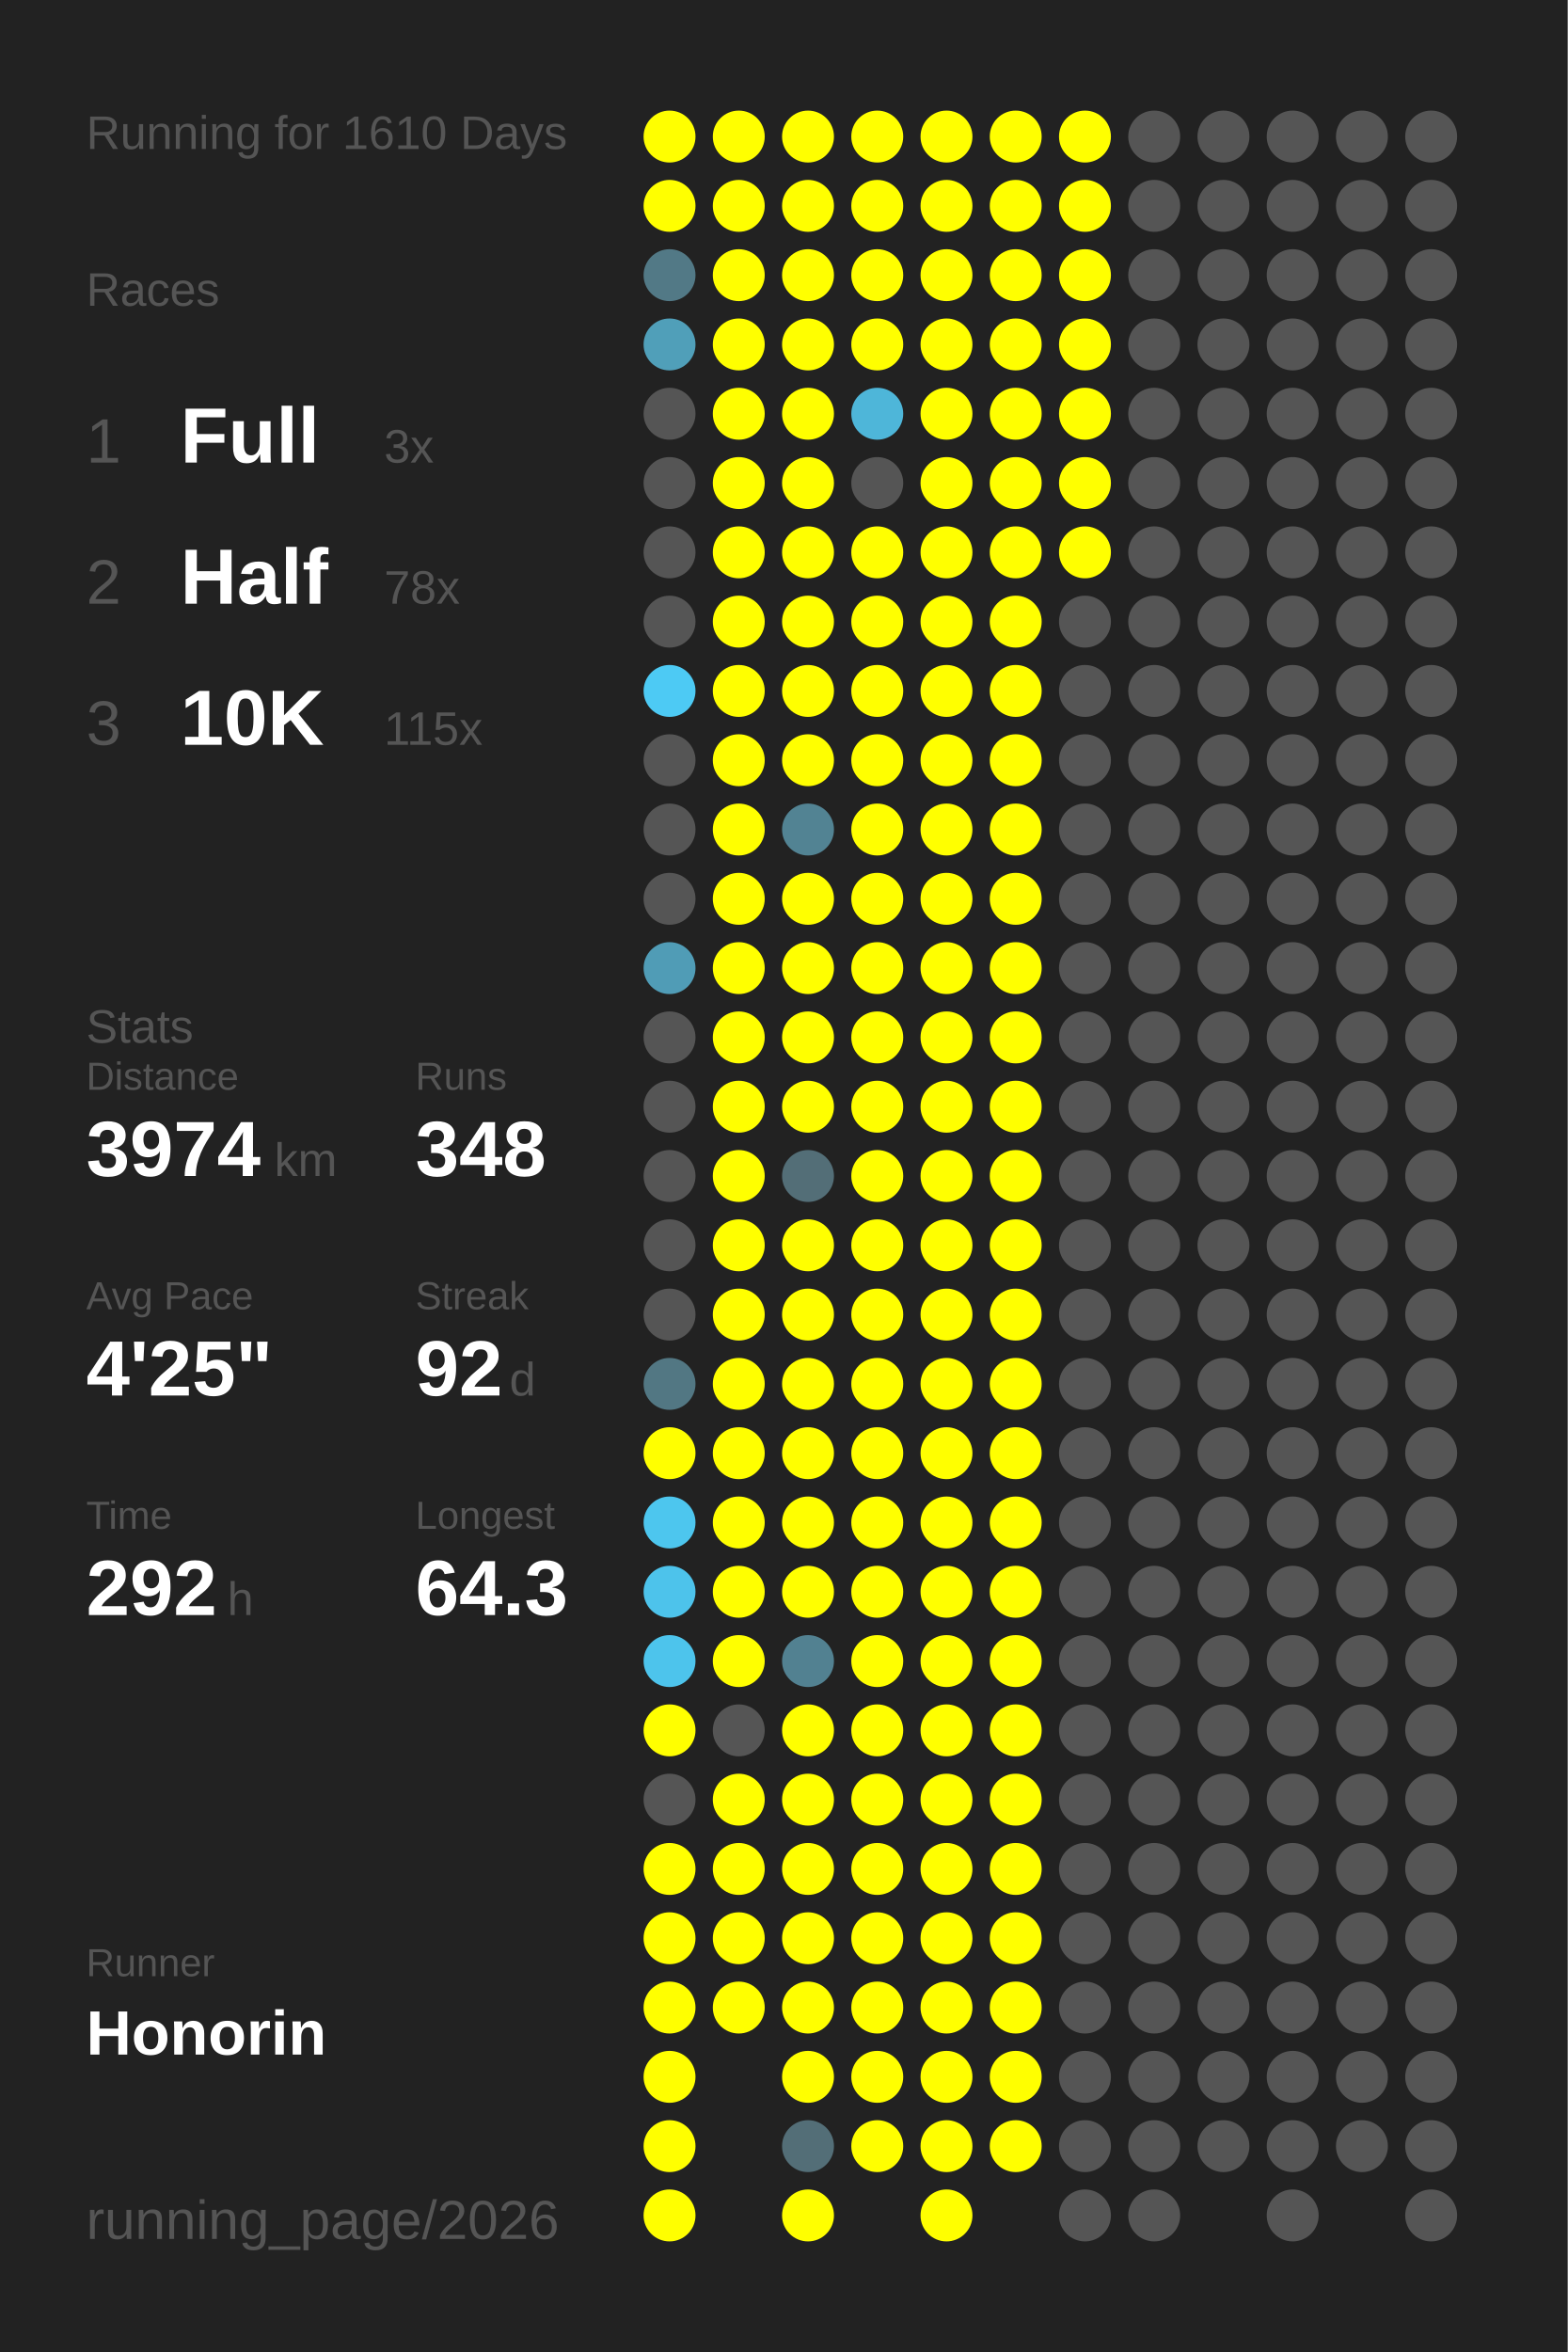
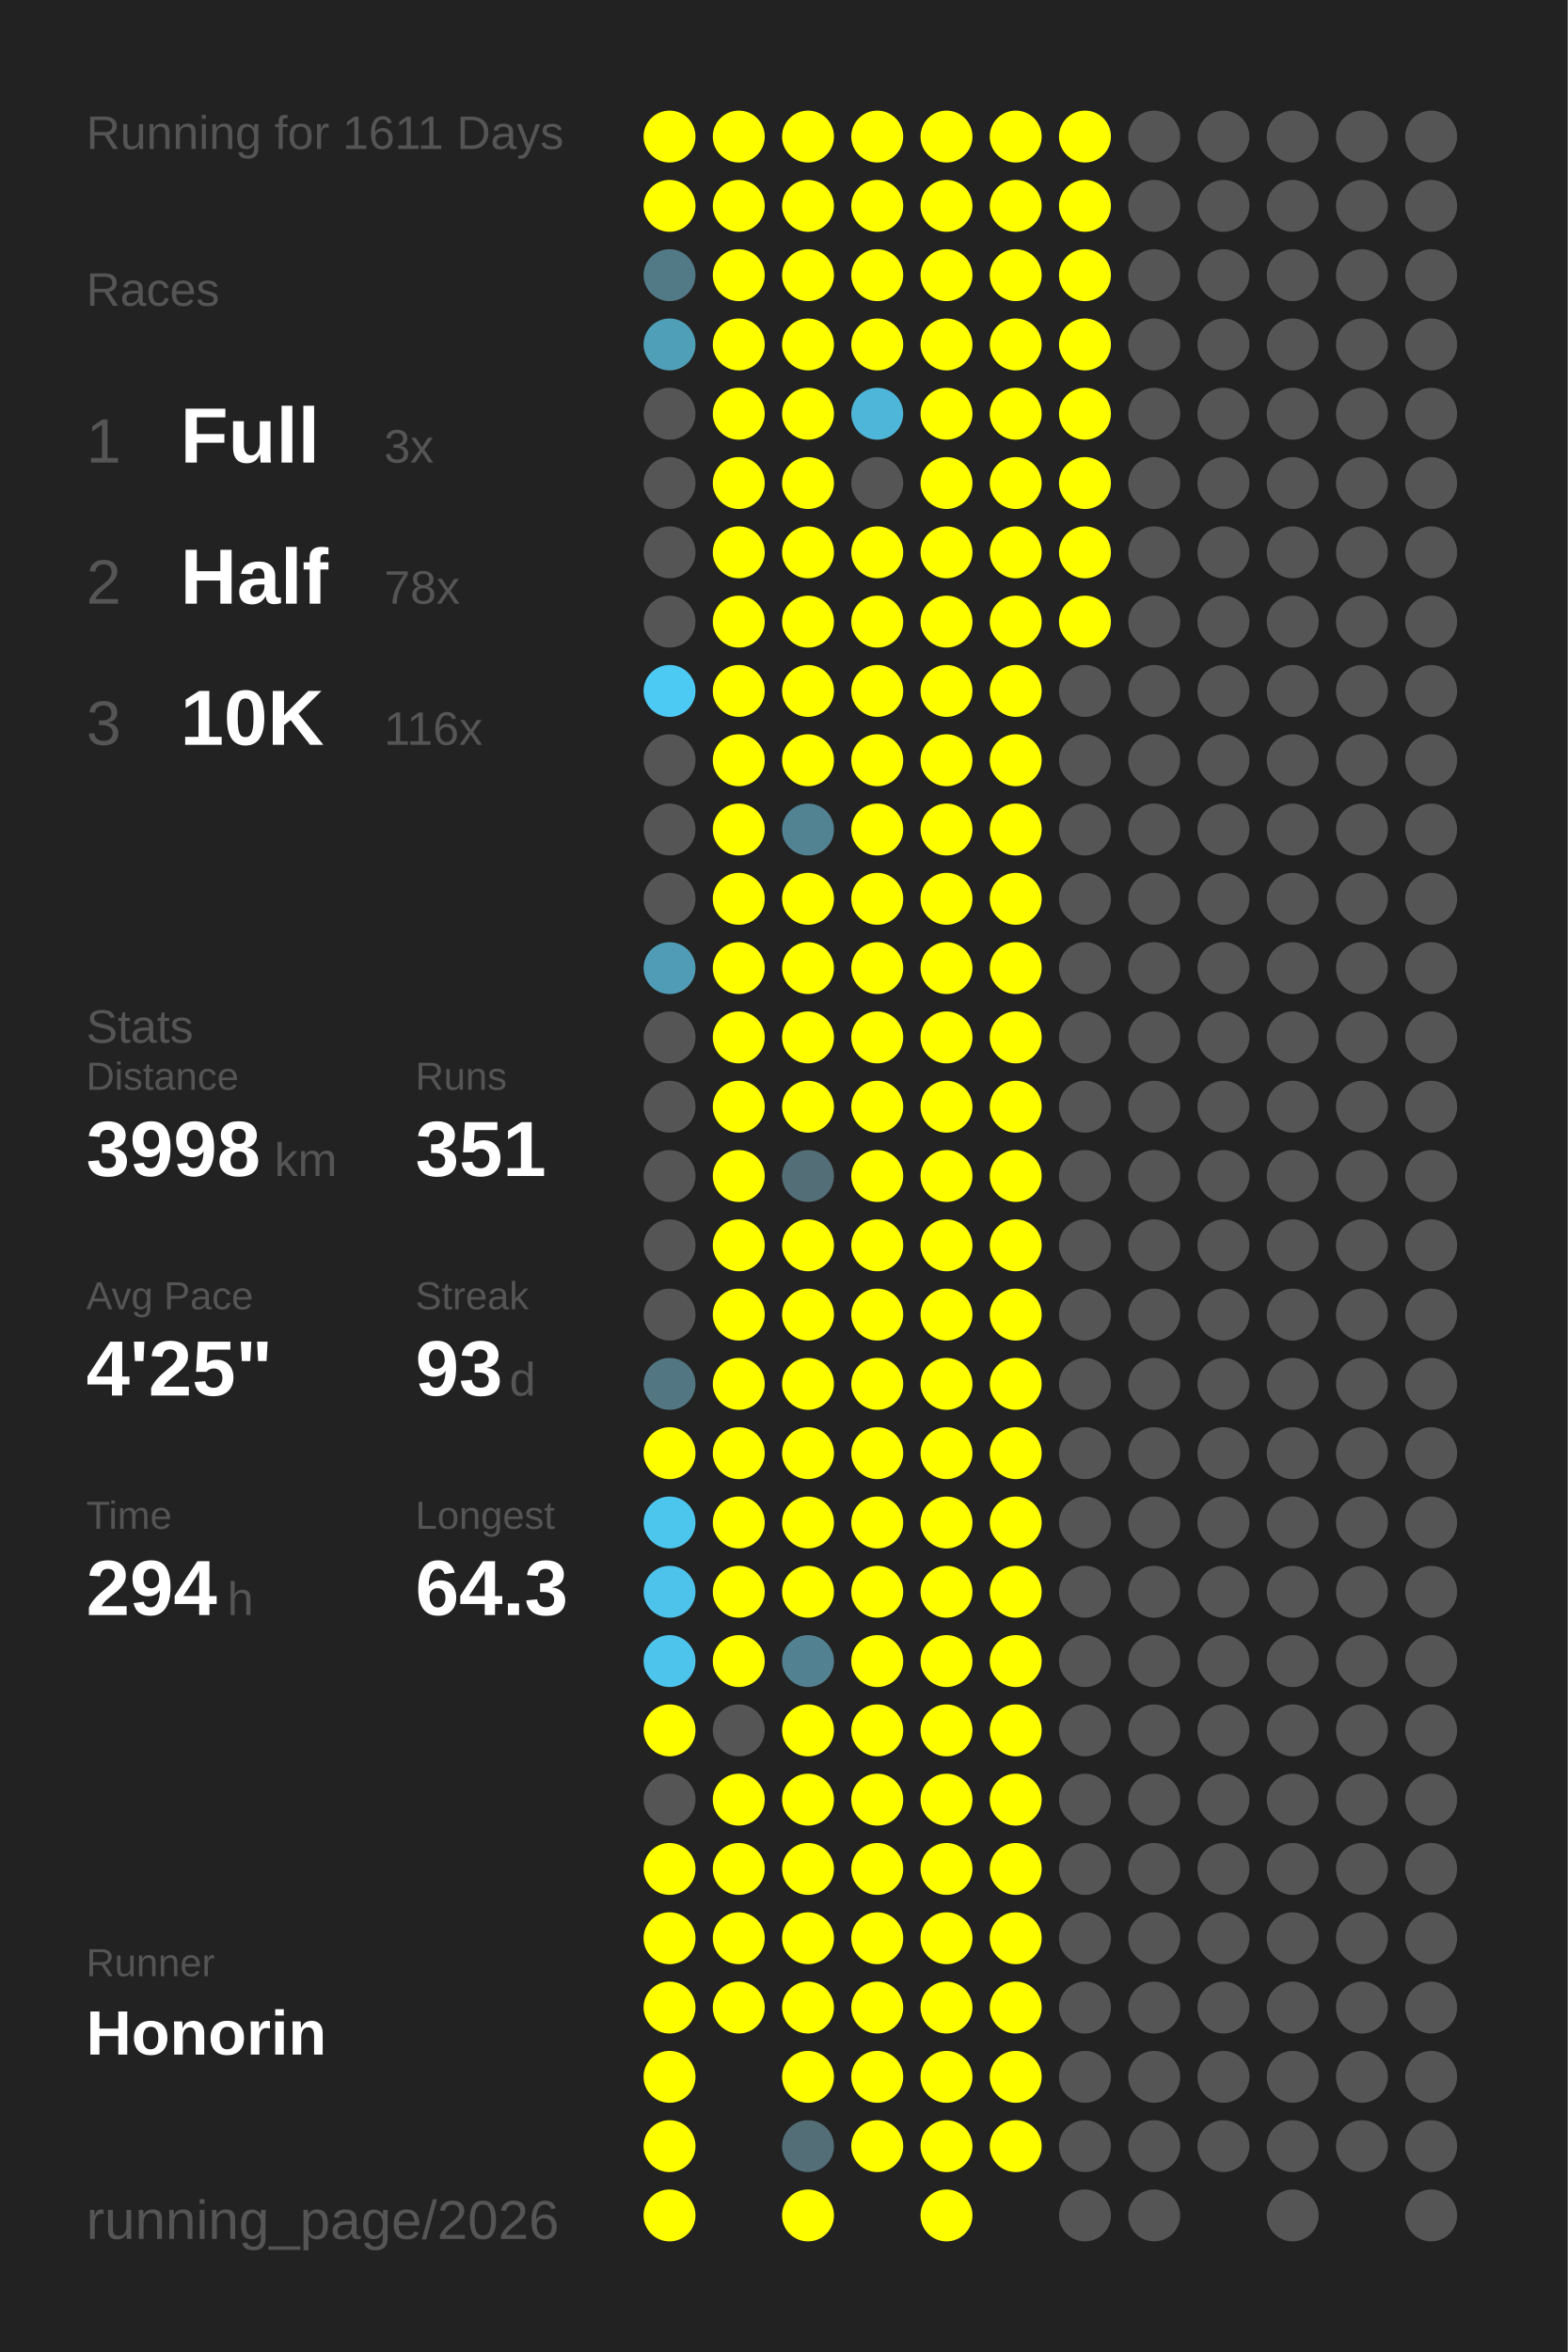
<svg xmlns="http://www.w3.org/2000/svg" baseProfile="full" height="300mm" version="1.1" viewBox="0,0,200,300" width="200mm">
  <defs />
  <rect fill="#222222" height="300" width="200" x="0" y="0" />
-   <text fill="#555555" style="font-size:6px; font-family:Arial;" x="11" y="19">Running for 1610 Days</text>
+   <text fill="#555555" style="font-size:6px; font-family:Arial;" x="11" y="19">Running for 1611 Days</text>
  <text fill="#555555" style="font-size:6px; font-family:Arial;" x="11" y="39">Races</text>
  <text fill="#555555" style="font-size:8px; font-family:Arial;" x="11" y="59">1</text>
  <text fill="#FFFFFF" style="font-size:10px; font-family:Arial; font-weight:bold;" x="23" y="59">Full</text>
  <text fill="#555555" style="font-size:6px; font-family:Arial;" x="49" y="59">3x</text>
  <text fill="#555555" style="font-size:8px; font-family:Arial;" x="11" y="77">2</text>
  <text fill="#FFFFFF" style="font-size:10px; font-family:Arial; font-weight:bold;" x="23" y="77">Half</text>
  <text fill="#555555" style="font-size:6px; font-family:Arial;" x="49" y="77">78x</text>
  <text fill="#555555" style="font-size:8px; font-family:Arial;" x="11" y="95">3</text>
  <text fill="#FFFFFF" style="font-size:10px; font-family:Arial; font-weight:bold;" x="23" y="95">10K</text>
-   <text fill="#555555" style="font-size:6px; font-family:Arial;" x="49" y="95">115x</text>
+   <text fill="#555555" style="font-size:6px; font-family:Arial;" x="49" y="95">116x</text>
  <text fill="#555555" style="font-size:6px; font-family:Arial;" x="11" y="133">Stats</text>
  <text fill="#555555" style="font-size:5px; font-family:Arial;" x="11" y="139">Distance</text>
-   <text fill="#FFFFFF" style="font-size:10px; font-family:Arial; font-weight:bold;" x="11" y="150">3974</text>
+   <text fill="#FFFFFF" style="font-size:10px; font-family:Arial; font-weight:bold;" x="11" y="150">3998</text>
  <text fill="#555555" style="font-size:6px; font-family:Arial;" x="35" y="150">km</text>
  <text fill="#555555" style="font-size:5px; font-family:Arial;" x="53" y="139">Runs</text>
-   <text fill="#FFFFFF" style="font-size:10px; font-family:Arial; font-weight:bold;" x="53" y="150">348</text>
+   <text fill="#FFFFFF" style="font-size:10px; font-family:Arial; font-weight:bold;" x="53" y="150">351</text>
  <text fill="#555555" style="font-size:5px; font-family:Arial;" x="11" y="167">Avg Pace</text>
  <text fill="#FFFFFF" style="font-size:10px; font-family:Arial; font-weight:bold;" x="11" y="178">4'25"</text>
  <text fill="#555555" style="font-size:5px; font-family:Arial;" x="53" y="167">Streak</text>
-   <text fill="#FFFFFF" style="font-size:10px; font-family:Arial; font-weight:bold;" x="53" y="178">92</text>
+   <text fill="#FFFFFF" style="font-size:10px; font-family:Arial; font-weight:bold;" x="53" y="178">93</text>
  <text fill="#555555" style="font-size:6px; font-family:Arial;" x="65" y="178">d</text>
  <text fill="#555555" style="font-size:5px; font-family:Arial;" x="11" y="195">Time</text>
-   <text fill="#FFFFFF" style="font-size:10px; font-family:Arial; font-weight:bold;" x="11" y="206">292</text>
+   <text fill="#FFFFFF" style="font-size:10px; font-family:Arial; font-weight:bold;" x="11" y="206">294</text>
  <text fill="#555555" style="font-size:6px; font-family:Arial;" x="29" y="206">h</text>
  <text fill="#555555" style="font-size:5px; font-family:Arial;" x="53" y="195">Longest</text>
  <text fill="#FFFFFF" style="font-size:10px; font-family:Arial; font-weight:bold;" x="53" y="206">64.3</text>
  <text fill="#555555" style="font-size:5px; font-family:Arial;" x="11" y="252.065">Runner</text>
  <text fill="#FFFFFF" style="font-size:8px; font-family:Arial; font-weight:bold;" x="11" y="262.065">Honorin</text>
  <text fill="#555555" style="font-size:7px; font-family:Arial;" x="11" y="285.581">running_page/2026</text>
  <circle cx="85.417" cy="17.419" fill="#FFFF00" r="3.312" />
  <circle cx="85.417" cy="26.258" fill="#FFFF00" r="3.312" />
  <circle cx="85.417" cy="35.097" fill="#527986" r="3.312" />
  <circle cx="85.417" cy="43.935" fill="#509fb9" r="3.312" />
  <circle cx="85.417" cy="52.774" fill="#555555" r="3.312" />
  <circle cx="85.417" cy="61.613" fill="#555555" r="3.312" />
  <circle cx="85.417" cy="70.452" fill="#555555" r="3.312" />
  <circle cx="85.417" cy="79.29" fill="#555555" r="3.312" />
  <circle cx="85.417" cy="88.129" fill="#4dcaf4" r="3.312" />
  <circle cx="85.417" cy="96.968" fill="#555555" r="3.312" />
  <circle cx="85.417" cy="105.806" fill="#555555" r="3.312" />
  <circle cx="85.417" cy="114.645" fill="#555555" r="3.312" />
  <circle cx="85.417" cy="123.484" fill="#509cb6" r="3.312" />
  <circle cx="85.417" cy="132.323" fill="#555555" r="3.312" />
  <circle cx="85.417" cy="141.161" fill="#555555" r="3.312" />
  <circle cx="85.417" cy="150" fill="#555555" r="3.312" />
  <circle cx="85.417" cy="158.839" fill="#555555" r="3.312" />
  <circle cx="85.417" cy="167.677" fill="#555555" r="3.312" />
  <circle cx="85.417" cy="176.516" fill="#527783" r="3.312" />
  <circle cx="85.417" cy="185.355" fill="#FFFF00" r="3.312" />
  <circle cx="85.417" cy="194.194" fill="#4dc6ee" r="3.312" />
  <circle cx="85.417" cy="203.032" fill="#4dc3eb" r="3.312" />
  <circle cx="85.417" cy="211.871" fill="#4dc4ec" r="3.312" />
  <circle cx="85.417" cy="220.71" fill="#FFFF00" r="3.312" />
  <circle cx="85.417" cy="229.548" fill="#555555" r="3.312" />
  <circle cx="85.417" cy="238.387" fill="#FFFF00" r="3.312" />
  <circle cx="85.417" cy="247.226" fill="#FFFF00" r="3.312" />
  <circle cx="85.417" cy="256.065" fill="#FFFF00" r="3.312" />
  <circle cx="85.417" cy="264.903" fill="#FFFF00" r="3.312" />
  <circle cx="85.417" cy="273.742" fill="#FFFF00" r="3.312" />
  <circle cx="85.417" cy="282.581" fill="#FFFF00" r="3.312" />
  <circle cx="94.25" cy="17.419" fill="#FFFF00" r="3.312" />
  <circle cx="94.25" cy="26.258" fill="#FFFF00" r="3.312" />
  <circle cx="94.25" cy="35.097" fill="#FFFF00" r="3.312" />
  <circle cx="94.25" cy="43.935" fill="#FFFF00" r="3.312" />
  <circle cx="94.25" cy="52.774" fill="#FFFF00" r="3.312" />
  <circle cx="94.25" cy="61.613" fill="#FFFF00" r="3.312" />
  <circle cx="94.25" cy="70.452" fill="#FFFF00" r="3.312" />
  <circle cx="94.25" cy="79.29" fill="#FFFF00" r="3.312" />
  <circle cx="94.25" cy="88.129" fill="#FFFF00" r="3.312" />
  <circle cx="94.25" cy="96.968" fill="#FFFF00" r="3.312" />
  <circle cx="94.25" cy="105.806" fill="#FFFF00" r="3.312" />
  <circle cx="94.25" cy="114.645" fill="#FFFF00" r="3.312" />
  <circle cx="94.25" cy="123.484" fill="#FFFF00" r="3.312" />
  <circle cx="94.25" cy="132.323" fill="#FFFF00" r="3.312" />
  <circle cx="94.25" cy="141.161" fill="#FFFF00" r="3.312" />
  <circle cx="94.25" cy="150" fill="#FFFF00" r="3.312" />
  <circle cx="94.25" cy="158.839" fill="#FFFF00" r="3.312" />
  <circle cx="94.25" cy="167.677" fill="#FFFF00" r="3.312" />
  <circle cx="94.25" cy="176.516" fill="#FFFF00" r="3.312" />
  <circle cx="94.25" cy="185.355" fill="#FFFF00" r="3.312" />
  <circle cx="94.25" cy="194.194" fill="#FFFF00" r="3.312" />
  <circle cx="94.25" cy="203.032" fill="#FFFF00" r="3.312" />
  <circle cx="94.25" cy="211.871" fill="#FFFF00" r="3.312" />
  <circle cx="94.25" cy="220.71" fill="#555555" r="3.312" />
  <circle cx="94.25" cy="229.548" fill="#FFFF00" r="3.312" />
  <circle cx="94.25" cy="238.387" fill="#FFFF00" r="3.312" />
  <circle cx="94.25" cy="247.226" fill="#FFFF00" r="3.312" />
  <circle cx="94.25" cy="256.065" fill="#FFFF00" r="3.312" />
  <circle cx="103.083" cy="17.419" fill="#FFFF00" r="3.312" />
  <circle cx="103.083" cy="26.258" fill="#FFFF00" r="3.312" />
  <circle cx="103.083" cy="35.097" fill="#FFFF00" r="3.312" />
  <circle cx="103.083" cy="43.935" fill="#FFFF00" r="3.312" />
  <circle cx="103.083" cy="52.774" fill="#FFFF00" r="3.312" />
  <circle cx="103.083" cy="61.613" fill="#FFFF00" r="3.312" />
  <circle cx="103.083" cy="70.452" fill="#FFFF00" r="3.312" />
  <circle cx="103.083" cy="79.29" fill="#FFFF00" r="3.312" />
  <circle cx="103.083" cy="88.129" fill="#FFFF00" r="3.312" />
  <circle cx="103.083" cy="96.968" fill="#FFFF00" r="3.312" />
  <circle cx="103.083" cy="105.806" fill="#528393" r="3.312" />
  <circle cx="103.083" cy="114.645" fill="#FFFF00" r="3.312" />
  <circle cx="103.083" cy="123.484" fill="#FFFF00" r="3.312" />
  <circle cx="103.083" cy="132.323" fill="#FFFF00" r="3.312" />
  <circle cx="103.083" cy="141.161" fill="#FFFF00" r="3.312" />
  <circle cx="103.083" cy="150" fill="#536e77" r="3.312" />
  <circle cx="103.083" cy="158.839" fill="#FFFF00" r="3.312" />
  <circle cx="103.083" cy="167.677" fill="#FFFF00" r="3.312" />
  <circle cx="103.083" cy="176.516" fill="#FFFF00" r="3.312" />
  <circle cx="103.083" cy="185.355" fill="#FFFF00" r="3.312" />
  <circle cx="103.083" cy="194.194" fill="#FFFF00" r="3.312" />
  <circle cx="103.083" cy="203.032" fill="#FFFF00" r="3.312" />
  <circle cx="103.083" cy="211.871" fill="#528191" r="3.312" />
  <circle cx="103.083" cy="220.71" fill="#FFFF00" r="3.312" />
  <circle cx="103.083" cy="229.548" fill="#FFFF00" r="3.312" />
  <circle cx="103.083" cy="238.387" fill="#FFFF00" r="3.312" />
  <circle cx="103.083" cy="247.226" fill="#FFFF00" r="3.312" />
  <circle cx="103.083" cy="256.065" fill="#FFFF00" r="3.312" />
  <circle cx="103.083" cy="264.903" fill="#FFFF00" r="3.312" />
  <circle cx="103.083" cy="273.742" fill="#536e77" r="3.312" />
  <circle cx="103.083" cy="282.581" fill="#FFFF00" r="3.312" />
  <circle cx="111.917" cy="17.419" fill="#FFFF00" r="3.312" />
  <circle cx="111.917" cy="26.258" fill="#FFFF00" r="3.312" />
  <circle cx="111.917" cy="35.097" fill="#FFFF00" r="3.312" />
  <circle cx="111.917" cy="43.935" fill="#FFFF00" r="3.312" />
  <circle cx="111.917" cy="52.774" fill="#4eb6d9" r="3.312" />
  <circle cx="111.917" cy="61.613" fill="#555555" r="3.312" />
  <circle cx="111.917" cy="70.452" fill="#FFFF00" r="3.312" />
  <circle cx="111.917" cy="79.29" fill="#FFFF00" r="3.312" />
  <circle cx="111.917" cy="88.129" fill="#FFFF00" r="3.312" />
  <circle cx="111.917" cy="96.968" fill="#FFFF00" r="3.312" />
  <circle cx="111.917" cy="105.806" fill="#FFFF00" r="3.312" />
  <circle cx="111.917" cy="114.645" fill="#FFFF00" r="3.312" />
  <circle cx="111.917" cy="123.484" fill="#FFFF00" r="3.312" />
  <circle cx="111.917" cy="132.323" fill="#FFFF00" r="3.312" />
  <circle cx="111.917" cy="141.161" fill="#FFFF00" r="3.312" />
  <circle cx="111.917" cy="150" fill="#FFFF00" r="3.312" />
  <circle cx="111.917" cy="158.839" fill="#FFFF00" r="3.312" />
  <circle cx="111.917" cy="167.677" fill="#FFFF00" r="3.312" />
  <circle cx="111.917" cy="176.516" fill="#FFFF00" r="3.312" />
  <circle cx="111.917" cy="185.355" fill="#FFFF00" r="3.312" />
  <circle cx="111.917" cy="194.194" fill="#FFFF00" r="3.312" />
  <circle cx="111.917" cy="203.032" fill="#FFFF00" r="3.312" />
  <circle cx="111.917" cy="211.871" fill="#FFFF00" r="3.312" />
  <circle cx="111.917" cy="220.71" fill="#FFFF00" r="3.312" />
  <circle cx="111.917" cy="229.548" fill="#FFFF00" r="3.312" />
  <circle cx="111.917" cy="238.387" fill="#FFFF00" r="3.312" />
  <circle cx="111.917" cy="247.226" fill="#FFFF00" r="3.312" />
  <circle cx="111.917" cy="256.065" fill="#FFFF00" r="3.312" />
  <circle cx="111.917" cy="264.903" fill="#FFFF00" r="3.312" />
  <circle cx="111.917" cy="273.742" fill="#FFFF00" r="3.312" />
  <circle cx="120.75" cy="17.419" fill="#FFFF00" r="3.312" />
  <circle cx="120.75" cy="26.258" fill="#FFFF00" r="3.312" />
  <circle cx="120.75" cy="35.097" fill="#FFFF00" r="3.312" />
  <circle cx="120.75" cy="43.935" fill="#FFFF00" r="3.312" />
  <circle cx="120.75" cy="52.774" fill="#FFFF00" r="3.312" />
  <circle cx="120.75" cy="61.613" fill="#FFFF00" r="3.312" />
  <circle cx="120.75" cy="70.452" fill="#FFFF00" r="3.312" />
  <circle cx="120.75" cy="79.29" fill="#FFFF00" r="3.312" />
  <circle cx="120.75" cy="88.129" fill="#FFFF00" r="3.312" />
  <circle cx="120.75" cy="96.968" fill="#FFFF00" r="3.312" />
  <circle cx="120.75" cy="105.806" fill="#FFFF00" r="3.312" />
  <circle cx="120.75" cy="114.645" fill="#FFFF00" r="3.312" />
  <circle cx="120.75" cy="123.484" fill="#FFFF00" r="3.312" />
  <circle cx="120.75" cy="132.323" fill="#FFFF00" r="3.312" />
  <circle cx="120.75" cy="141.161" fill="#FFFF00" r="3.312" />
  <circle cx="120.75" cy="150" fill="#FFFF00" r="3.312" />
  <circle cx="120.75" cy="158.839" fill="#FFFF00" r="3.312" />
  <circle cx="120.75" cy="167.677" fill="#FFFF00" r="3.312" />
  <circle cx="120.75" cy="176.516" fill="#FFFF00" r="3.312" />
  <circle cx="120.75" cy="185.355" fill="#FFFF00" r="3.312" />
  <circle cx="120.75" cy="194.194" fill="#FFFF00" r="3.312" />
  <circle cx="120.75" cy="203.032" fill="#FFFF00" r="3.312" />
  <circle cx="120.75" cy="211.871" fill="#FFFF00" r="3.312" />
  <circle cx="120.75" cy="220.71" fill="#FFFF00" r="3.312" />
  <circle cx="120.75" cy="229.548" fill="#FFFF00" r="3.312" />
  <circle cx="120.75" cy="238.387" fill="#FFFF00" r="3.312" />
  <circle cx="120.75" cy="247.226" fill="#FFFF00" r="3.312" />
  <circle cx="120.75" cy="256.065" fill="#FFFF00" r="3.312" />
  <circle cx="120.75" cy="264.903" fill="#FFFF00" r="3.312" />
  <circle cx="120.75" cy="273.742" fill="#FFFF00" r="3.312" />
  <circle cx="120.75" cy="282.581" fill="#FFFF00" r="3.312" />
  <circle cx="129.583" cy="17.419" fill="#FFFF00" r="3.312" />
  <circle cx="129.583" cy="26.258" fill="#FFFF00" r="3.312" />
  <circle cx="129.583" cy="35.097" fill="#FFFF00" r="3.312" />
  <circle cx="129.583" cy="43.935" fill="#FFFF00" r="3.312" />
  <circle cx="129.583" cy="52.774" fill="#FFFF00" r="3.312" />
  <circle cx="129.583" cy="61.613" fill="#FFFF00" r="3.312" />
  <circle cx="129.583" cy="70.452" fill="#FFFF00" r="3.312" />
  <circle cx="129.583" cy="79.29" fill="#FFFF00" r="3.312" />
  <circle cx="129.583" cy="88.129" fill="#FFFF00" r="3.312" />
  <circle cx="129.583" cy="96.968" fill="#FFFF00" r="3.312" />
  <circle cx="129.583" cy="105.806" fill="#FFFF00" r="3.312" />
  <circle cx="129.583" cy="114.645" fill="#FFFF00" r="3.312" />
  <circle cx="129.583" cy="123.484" fill="#FFFF00" r="3.312" />
  <circle cx="129.583" cy="132.323" fill="#FFFF00" r="3.312" />
  <circle cx="129.583" cy="141.161" fill="#FFFF00" r="3.312" />
  <circle cx="129.583" cy="150" fill="#FFFF00" r="3.312" />
  <circle cx="129.583" cy="158.839" fill="#FFFF00" r="3.312" />
  <circle cx="129.583" cy="167.677" fill="#FFFF00" r="3.312" />
  <circle cx="129.583" cy="176.516" fill="#FFFF00" r="3.312" />
  <circle cx="129.583" cy="185.355" fill="#FFFF00" r="3.312" />
  <circle cx="129.583" cy="194.194" fill="#FFFF00" r="3.312" />
  <circle cx="129.583" cy="203.032" fill="#FFFF00" r="3.312" />
  <circle cx="129.583" cy="211.871" fill="#FFFF00" r="3.312" />
  <circle cx="129.583" cy="220.71" fill="#FFFF00" r="3.312" />
  <circle cx="129.583" cy="229.548" fill="#FFFF00" r="3.312" />
  <circle cx="129.583" cy="238.387" fill="#FFFF00" r="3.312" />
  <circle cx="129.583" cy="247.226" fill="#FFFF00" r="3.312" />
  <circle cx="129.583" cy="256.065" fill="#FFFF00" r="3.312" />
  <circle cx="129.583" cy="264.903" fill="#FFFF00" r="3.312" />
  <circle cx="129.583" cy="273.742" fill="#FFFF00" r="3.312" />
  <circle cx="138.417" cy="17.419" fill="#FFFF00" r="3.312" />
  <circle cx="138.417" cy="26.258" fill="#FFFF00" r="3.312" />
  <circle cx="138.417" cy="35.097" fill="#FFFF00" r="3.312" />
  <circle cx="138.417" cy="43.935" fill="#FFFF00" r="3.312" />
  <circle cx="138.417" cy="52.774" fill="#FFFF00" r="3.312" />
  <circle cx="138.417" cy="61.613" fill="#FFFF00" r="3.312" />
  <circle cx="138.417" cy="70.452" fill="#FFFF00" r="3.312" />
-   <circle cx="138.417" cy="79.29" fill="#555555" r="3.312" />
+   <circle cx="138.417" cy="79.29" fill="#FFFF00" r="3.312" />
  <circle cx="138.417" cy="88.129" fill="#555555" r="3.312" />
  <circle cx="138.417" cy="96.968" fill="#555555" r="3.312" />
  <circle cx="138.417" cy="105.806" fill="#555555" r="3.312" />
  <circle cx="138.417" cy="114.645" fill="#555555" r="3.312" />
  <circle cx="138.417" cy="123.484" fill="#555555" r="3.312" />
  <circle cx="138.417" cy="132.323" fill="#555555" r="3.312" />
  <circle cx="138.417" cy="141.161" fill="#555555" r="3.312" />
  <circle cx="138.417" cy="150" fill="#555555" r="3.312" />
  <circle cx="138.417" cy="158.839" fill="#555555" r="3.312" />
  <circle cx="138.417" cy="167.677" fill="#555555" r="3.312" />
  <circle cx="138.417" cy="176.516" fill="#555555" r="3.312" />
  <circle cx="138.417" cy="185.355" fill="#555555" r="3.312" />
  <circle cx="138.417" cy="194.194" fill="#555555" r="3.312" />
  <circle cx="138.417" cy="203.032" fill="#555555" r="3.312" />
  <circle cx="138.417" cy="211.871" fill="#555555" r="3.312" />
  <circle cx="138.417" cy="220.71" fill="#555555" r="3.312" />
  <circle cx="138.417" cy="229.548" fill="#555555" r="3.312" />
  <circle cx="138.417" cy="238.387" fill="#555555" r="3.312" />
  <circle cx="138.417" cy="247.226" fill="#555555" r="3.312" />
  <circle cx="138.417" cy="256.065" fill="#555555" r="3.312" />
  <circle cx="138.417" cy="264.903" fill="#555555" r="3.312" />
  <circle cx="138.417" cy="273.742" fill="#555555" r="3.312" />
  <circle cx="138.417" cy="282.581" fill="#555555" r="3.312" />
  <circle cx="147.25" cy="17.419" fill="#555555" r="3.312" />
  <circle cx="147.25" cy="26.258" fill="#555555" r="3.312" />
  <circle cx="147.25" cy="35.097" fill="#555555" r="3.312" />
  <circle cx="147.25" cy="43.935" fill="#555555" r="3.312" />
  <circle cx="147.25" cy="52.774" fill="#555555" r="3.312" />
  <circle cx="147.25" cy="61.613" fill="#555555" r="3.312" />
  <circle cx="147.25" cy="70.452" fill="#555555" r="3.312" />
  <circle cx="147.25" cy="79.29" fill="#555555" r="3.312" />
  <circle cx="147.25" cy="88.129" fill="#555555" r="3.312" />
  <circle cx="147.25" cy="96.968" fill="#555555" r="3.312" />
  <circle cx="147.25" cy="105.806" fill="#555555" r="3.312" />
  <circle cx="147.25" cy="114.645" fill="#555555" r="3.312" />
  <circle cx="147.25" cy="123.484" fill="#555555" r="3.312" />
  <circle cx="147.25" cy="132.323" fill="#555555" r="3.312" />
  <circle cx="147.25" cy="141.161" fill="#555555" r="3.312" />
  <circle cx="147.25" cy="150" fill="#555555" r="3.312" />
  <circle cx="147.25" cy="158.839" fill="#555555" r="3.312" />
  <circle cx="147.25" cy="167.677" fill="#555555" r="3.312" />
  <circle cx="147.25" cy="176.516" fill="#555555" r="3.312" />
  <circle cx="147.25" cy="185.355" fill="#555555" r="3.312" />
  <circle cx="147.25" cy="194.194" fill="#555555" r="3.312" />
  <circle cx="147.25" cy="203.032" fill="#555555" r="3.312" />
  <circle cx="147.25" cy="211.871" fill="#555555" r="3.312" />
  <circle cx="147.25" cy="220.71" fill="#555555" r="3.312" />
  <circle cx="147.25" cy="229.548" fill="#555555" r="3.312" />
  <circle cx="147.25" cy="238.387" fill="#555555" r="3.312" />
  <circle cx="147.25" cy="247.226" fill="#555555" r="3.312" />
  <circle cx="147.25" cy="256.065" fill="#555555" r="3.312" />
  <circle cx="147.25" cy="264.903" fill="#555555" r="3.312" />
  <circle cx="147.25" cy="273.742" fill="#555555" r="3.312" />
  <circle cx="147.25" cy="282.581" fill="#555555" r="3.312" />
  <circle cx="156.083" cy="17.419" fill="#555555" r="3.312" />
  <circle cx="156.083" cy="26.258" fill="#555555" r="3.312" />
  <circle cx="156.083" cy="35.097" fill="#555555" r="3.312" />
  <circle cx="156.083" cy="43.935" fill="#555555" r="3.312" />
  <circle cx="156.083" cy="52.774" fill="#555555" r="3.312" />
  <circle cx="156.083" cy="61.613" fill="#555555" r="3.312" />
  <circle cx="156.083" cy="70.452" fill="#555555" r="3.312" />
  <circle cx="156.083" cy="79.29" fill="#555555" r="3.312" />
  <circle cx="156.083" cy="88.129" fill="#555555" r="3.312" />
  <circle cx="156.083" cy="96.968" fill="#555555" r="3.312" />
  <circle cx="156.083" cy="105.806" fill="#555555" r="3.312" />
  <circle cx="156.083" cy="114.645" fill="#555555" r="3.312" />
  <circle cx="156.083" cy="123.484" fill="#555555" r="3.312" />
  <circle cx="156.083" cy="132.323" fill="#555555" r="3.312" />
  <circle cx="156.083" cy="141.161" fill="#555555" r="3.312" />
  <circle cx="156.083" cy="150" fill="#555555" r="3.312" />
  <circle cx="156.083" cy="158.839" fill="#555555" r="3.312" />
  <circle cx="156.083" cy="167.677" fill="#555555" r="3.312" />
  <circle cx="156.083" cy="176.516" fill="#555555" r="3.312" />
  <circle cx="156.083" cy="185.355" fill="#555555" r="3.312" />
  <circle cx="156.083" cy="194.194" fill="#555555" r="3.312" />
  <circle cx="156.083" cy="203.032" fill="#555555" r="3.312" />
  <circle cx="156.083" cy="211.871" fill="#555555" r="3.312" />
  <circle cx="156.083" cy="220.71" fill="#555555" r="3.312" />
  <circle cx="156.083" cy="229.548" fill="#555555" r="3.312" />
  <circle cx="156.083" cy="238.387" fill="#555555" r="3.312" />
  <circle cx="156.083" cy="247.226" fill="#555555" r="3.312" />
  <circle cx="156.083" cy="256.065" fill="#555555" r="3.312" />
  <circle cx="156.083" cy="264.903" fill="#555555" r="3.312" />
  <circle cx="156.083" cy="273.742" fill="#555555" r="3.312" />
  <circle cx="164.917" cy="17.419" fill="#555555" r="3.312" />
  <circle cx="164.917" cy="26.258" fill="#555555" r="3.312" />
  <circle cx="164.917" cy="35.097" fill="#555555" r="3.312" />
  <circle cx="164.917" cy="43.935" fill="#555555" r="3.312" />
  <circle cx="164.917" cy="52.774" fill="#555555" r="3.312" />
  <circle cx="164.917" cy="61.613" fill="#555555" r="3.312" />
  <circle cx="164.917" cy="70.452" fill="#555555" r="3.312" />
  <circle cx="164.917" cy="79.29" fill="#555555" r="3.312" />
  <circle cx="164.917" cy="88.129" fill="#555555" r="3.312" />
  <circle cx="164.917" cy="96.968" fill="#555555" r="3.312" />
  <circle cx="164.917" cy="105.806" fill="#555555" r="3.312" />
  <circle cx="164.917" cy="114.645" fill="#555555" r="3.312" />
  <circle cx="164.917" cy="123.484" fill="#555555" r="3.312" />
  <circle cx="164.917" cy="132.323" fill="#555555" r="3.312" />
  <circle cx="164.917" cy="141.161" fill="#555555" r="3.312" />
  <circle cx="164.917" cy="150" fill="#555555" r="3.312" />
  <circle cx="164.917" cy="158.839" fill="#555555" r="3.312" />
  <circle cx="164.917" cy="167.677" fill="#555555" r="3.312" />
  <circle cx="164.917" cy="176.516" fill="#555555" r="3.312" />
  <circle cx="164.917" cy="185.355" fill="#555555" r="3.312" />
  <circle cx="164.917" cy="194.194" fill="#555555" r="3.312" />
  <circle cx="164.917" cy="203.032" fill="#555555" r="3.312" />
  <circle cx="164.917" cy="211.871" fill="#555555" r="3.312" />
  <circle cx="164.917" cy="220.71" fill="#555555" r="3.312" />
  <circle cx="164.917" cy="229.548" fill="#555555" r="3.312" />
  <circle cx="164.917" cy="238.387" fill="#555555" r="3.312" />
  <circle cx="164.917" cy="247.226" fill="#555555" r="3.312" />
  <circle cx="164.917" cy="256.065" fill="#555555" r="3.312" />
  <circle cx="164.917" cy="264.903" fill="#555555" r="3.312" />
  <circle cx="164.917" cy="273.742" fill="#555555" r="3.312" />
  <circle cx="164.917" cy="282.581" fill="#555555" r="3.312" />
  <circle cx="173.75" cy="17.419" fill="#555555" r="3.312" />
  <circle cx="173.75" cy="26.258" fill="#555555" r="3.312" />
  <circle cx="173.75" cy="35.097" fill="#555555" r="3.312" />
  <circle cx="173.75" cy="43.935" fill="#555555" r="3.312" />
  <circle cx="173.75" cy="52.774" fill="#555555" r="3.312" />
  <circle cx="173.75" cy="61.613" fill="#555555" r="3.312" />
  <circle cx="173.75" cy="70.452" fill="#555555" r="3.312" />
  <circle cx="173.75" cy="79.29" fill="#555555" r="3.312" />
  <circle cx="173.75" cy="88.129" fill="#555555" r="3.312" />
  <circle cx="173.75" cy="96.968" fill="#555555" r="3.312" />
  <circle cx="173.75" cy="105.806" fill="#555555" r="3.312" />
  <circle cx="173.75" cy="114.645" fill="#555555" r="3.312" />
  <circle cx="173.75" cy="123.484" fill="#555555" r="3.312" />
  <circle cx="173.75" cy="132.323" fill="#555555" r="3.312" />
  <circle cx="173.75" cy="141.161" fill="#555555" r="3.312" />
  <circle cx="173.75" cy="150" fill="#555555" r="3.312" />
  <circle cx="173.75" cy="158.839" fill="#555555" r="3.312" />
  <circle cx="173.75" cy="167.677" fill="#555555" r="3.312" />
  <circle cx="173.75" cy="176.516" fill="#555555" r="3.312" />
  <circle cx="173.75" cy="185.355" fill="#555555" r="3.312" />
  <circle cx="173.75" cy="194.194" fill="#555555" r="3.312" />
  <circle cx="173.75" cy="203.032" fill="#555555" r="3.312" />
  <circle cx="173.75" cy="211.871" fill="#555555" r="3.312" />
  <circle cx="173.75" cy="220.71" fill="#555555" r="3.312" />
  <circle cx="173.75" cy="229.548" fill="#555555" r="3.312" />
  <circle cx="173.75" cy="238.387" fill="#555555" r="3.312" />
  <circle cx="173.75" cy="247.226" fill="#555555" r="3.312" />
  <circle cx="173.75" cy="256.065" fill="#555555" r="3.312" />
  <circle cx="173.75" cy="264.903" fill="#555555" r="3.312" />
  <circle cx="173.75" cy="273.742" fill="#555555" r="3.312" />
  <circle cx="182.583" cy="17.419" fill="#555555" r="3.312" />
  <circle cx="182.583" cy="26.258" fill="#555555" r="3.312" />
  <circle cx="182.583" cy="35.097" fill="#555555" r="3.312" />
  <circle cx="182.583" cy="43.935" fill="#555555" r="3.312" />
  <circle cx="182.583" cy="52.774" fill="#555555" r="3.312" />
  <circle cx="182.583" cy="61.613" fill="#555555" r="3.312" />
  <circle cx="182.583" cy="70.452" fill="#555555" r="3.312" />
  <circle cx="182.583" cy="79.29" fill="#555555" r="3.312" />
  <circle cx="182.583" cy="88.129" fill="#555555" r="3.312" />
  <circle cx="182.583" cy="96.968" fill="#555555" r="3.312" />
  <circle cx="182.583" cy="105.806" fill="#555555" r="3.312" />
  <circle cx="182.583" cy="114.645" fill="#555555" r="3.312" />
  <circle cx="182.583" cy="123.484" fill="#555555" r="3.312" />
  <circle cx="182.583" cy="132.323" fill="#555555" r="3.312" />
  <circle cx="182.583" cy="141.161" fill="#555555" r="3.312" />
  <circle cx="182.583" cy="150" fill="#555555" r="3.312" />
  <circle cx="182.583" cy="158.839" fill="#555555" r="3.312" />
  <circle cx="182.583" cy="167.677" fill="#555555" r="3.312" />
  <circle cx="182.583" cy="176.516" fill="#555555" r="3.312" />
  <circle cx="182.583" cy="185.355" fill="#555555" r="3.312" />
  <circle cx="182.583" cy="194.194" fill="#555555" r="3.312" />
  <circle cx="182.583" cy="203.032" fill="#555555" r="3.312" />
  <circle cx="182.583" cy="211.871" fill="#555555" r="3.312" />
  <circle cx="182.583" cy="220.71" fill="#555555" r="3.312" />
  <circle cx="182.583" cy="229.548" fill="#555555" r="3.312" />
  <circle cx="182.583" cy="238.387" fill="#555555" r="3.312" />
  <circle cx="182.583" cy="247.226" fill="#555555" r="3.312" />
  <circle cx="182.583" cy="256.065" fill="#555555" r="3.312" />
  <circle cx="182.583" cy="264.903" fill="#555555" r="3.312" />
  <circle cx="182.583" cy="273.742" fill="#555555" r="3.312" />
  <circle cx="182.583" cy="282.581" fill="#555555" r="3.312" />
</svg>
